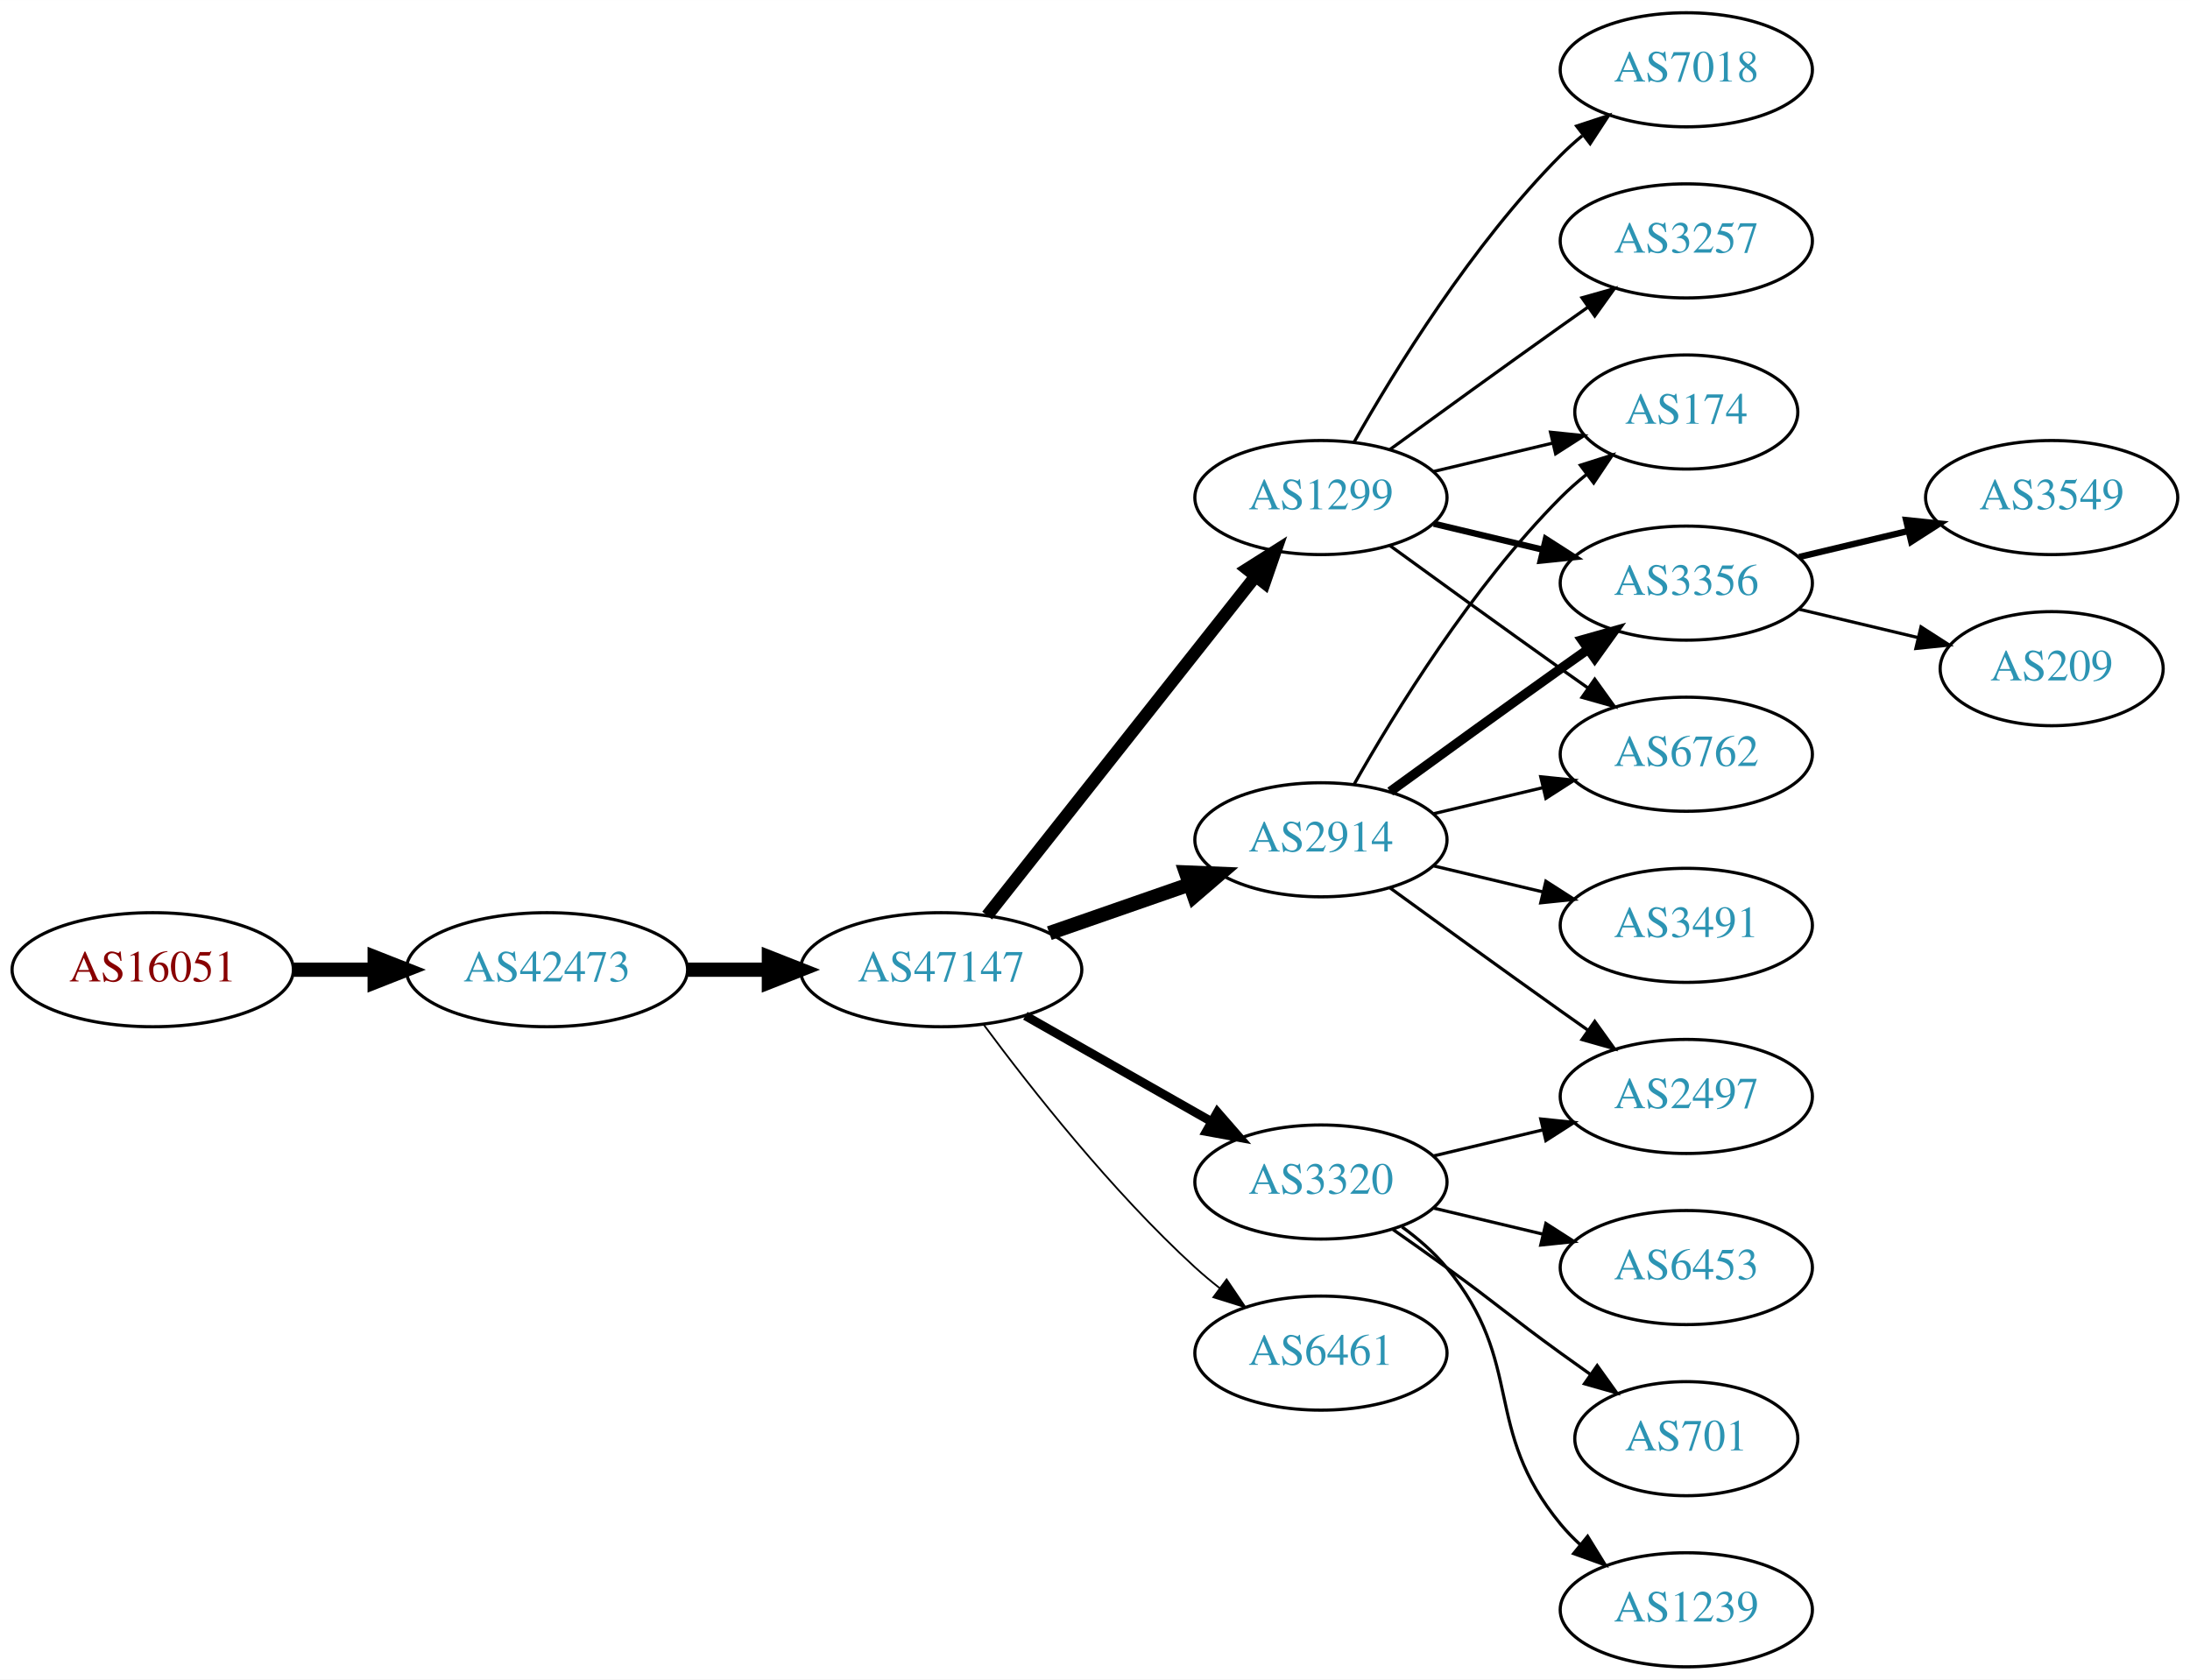
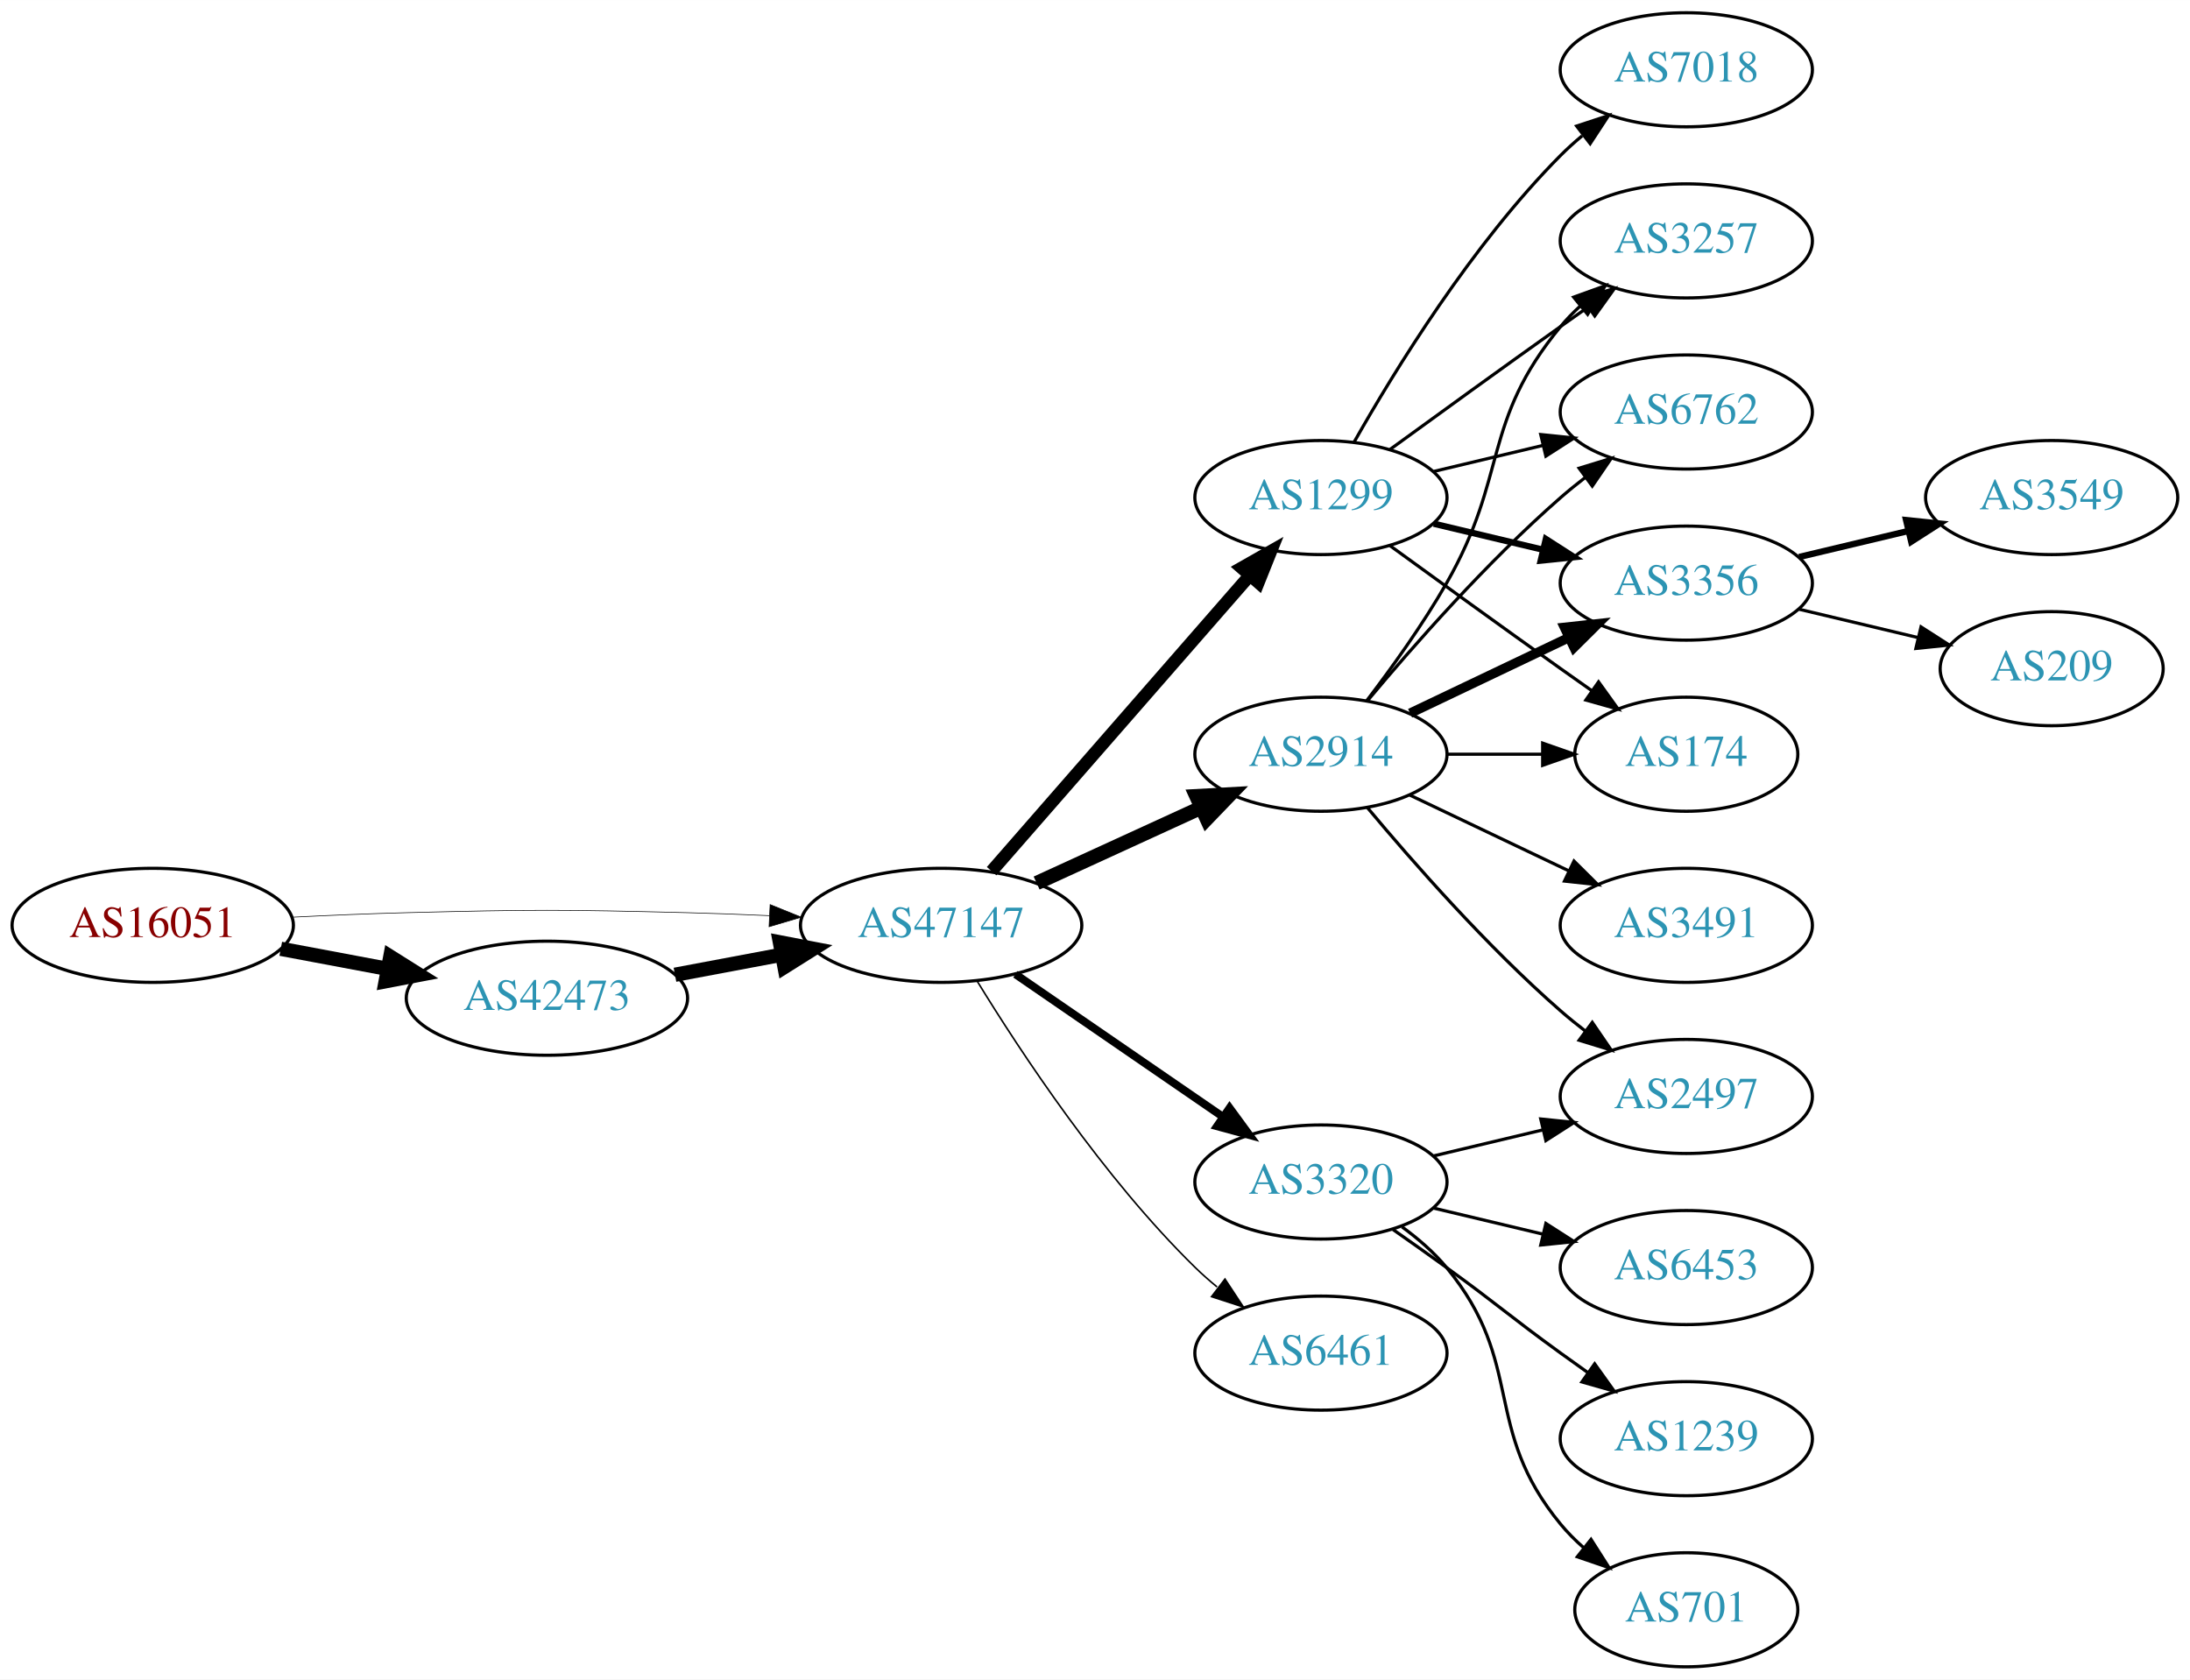
<svg xmlns="http://www.w3.org/2000/svg" xmlns:xlink="http://www.w3.org/1999/xlink" width="691pt" height="530pt" viewBox="0.00 0.00 691.06 530.00">
  <g id="graph0" class="graph" transform="scale(1 1) rotate(0) translate(4 526)">
    <polygon fill="white" stroke="none" points="-4,4 -4,-526 687.055,-526 687.055,4 -4,4" />
    <g id="node1" class="node">
      <g id="a_node1">
        <a xlink:href="/asn/16051" xlink:title="AS16051 ~ Net Professionals GmbH [AT]">
-           <ellipse fill="#ffffff" stroke="black" cx="44.196" cy="-220" rx="44.393" ry="18" />
-           <text text-anchor="middle" x="44.196" y="-216.3" font-family="Times,serif" font-size="14.00" fill="#880000">AS16051</text>
+           <ellipse fill="#ffffff" stroke="black" cx="44.196" cy="-234" rx="44.393" ry="18" />
+           <text text-anchor="middle" x="44.196" y="-230.3" font-family="Times,serif" font-size="14.00" fill="#880000">AS16051</text>
        </a>
      </g>
    </g>
    <g id="node2" class="node">
      <g id="a_node2">
        <a xlink:href="/asn/42473" xlink:title="AS42473 ~ ANEXIA Internetdienstleistungs GmbH [AT]">
-           <ellipse fill="#ffffff" stroke="black" cx="168.588" cy="-220" rx="44.393" ry="18" />
-           <text text-anchor="middle" x="168.588" y="-216.3" font-family="Times,serif" font-size="14.00" fill="#2c94b3">AS42473</text>
+           <ellipse fill="#ffffff" stroke="black" cx="168.588" cy="-211" rx="44.393" ry="18" />
+           <text text-anchor="middle" x="168.588" y="-207.3" font-family="Times,serif" font-size="14.00" fill="#2c94b3">AS42473</text>
        </a>
      </g>
    </g>
    <g id="edge1" class="edge">
-       <path fill="none" stroke="black" stroke-width="4.5" d="M88.692,-220C96.898,-220 105.569,-220 114.041,-220" />
-       <polygon fill="black" stroke="black" stroke-width="4.5" points="114.233,-223.938 124.233,-220 114.233,-216.063 114.233,-223.938" />
+       <path fill="none" stroke="black" stroke-width="4.5" d="M84.595,-226.596C95.296,-224.585 107.019,-222.382 118.196,-220.282" />
+       <polygon fill="black" stroke="black" stroke-width="4.5" points="119.162,-224.107 128.263,-218.39 117.707,-216.367 119.162,-224.107" />
    </g>
    <g id="node3" class="node">
      <g id="a_node3">
        <a xlink:href="/asn/47147" xlink:title="AS47147 ~ ANEXIA Internetdienstleistungs GmbH [AT]">
-           <ellipse fill="#ffffff" stroke="black" cx="292.98" cy="-220" rx="44.393" ry="18" />
-           <text text-anchor="middle" x="292.98" y="-216.3" font-family="Times,serif" font-size="14.00" fill="#2c94b3">AS47147</text>
+           <ellipse fill="#ffffff" stroke="black" cx="292.98" cy="-234" rx="44.393" ry="18" />
+           <text text-anchor="middle" x="292.98" y="-230.3" font-family="Times,serif" font-size="14.00" fill="#2c94b3">AS47147</text>
        </a>
      </g>
    </g>
    <g id="edge2" class="edge">
-       <path fill="none" stroke="black" stroke-width="4.5" d="M213.084,-220C221.29,-220 229.961,-220 238.434,-220" />
-       <polygon fill="black" stroke="black" stroke-width="4.5" points="238.625,-223.938 248.625,-220 238.625,-216.063 238.625,-223.938" />
+       <path fill="none" stroke="black" stroke-width="0.205" d="M88.339,-236.575C100.033,-237.165 112.694,-237.705 124.392,-238 163.665,-238.991 173.511,-238.991 212.784,-238 221.192,-237.788 230.098,-237.449 238.784,-237.056" />
+       <polygon fill="black" stroke="black" stroke-width="0.205" points="239.017,-240.549 248.838,-236.575 238.682,-233.557 239.017,-240.549" />
+     </g>
+     <g id="edge3" class="edge">
+       <path fill="none" stroke="black" stroke-width="4.5" d="M208.988,-218.404C219.688,-220.415 231.411,-222.618 242.589,-224.718" />
+       <polygon fill="black" stroke="black" stroke-width="4.5" points="242.1,-228.633 252.655,-226.61 243.554,-220.893 242.1,-228.633" />
    </g>
    <g id="node4" class="node">
      <g id="a_node4">
-         <a xlink:href="/asn/2914" xlink:title="AS2914 ~ NTT America, Inc. [US]">
-           <ellipse fill="#ffffff" stroke="black" cx="412.823" cy="-261" rx="39.794" ry="18" />
-           <text text-anchor="middle" x="412.823" y="-257.3" font-family="Times,serif" font-size="14.00" fill="#2c94b3">AS2914</text>
-         </a>
-       </g>
-     </g>
-     <g id="edge3" class="edge">
-       <path fill="none" stroke="black" stroke-width="4.5" d="M327.12,-231.53C340.837,-236.302 356.877,-241.883 371.286,-246.896" />
-       <polygon fill="black" stroke="black" stroke-width="4.5" points="370.214,-250.692 380.953,-250.26 372.802,-243.255 370.214,-250.692" />
+         <a xlink:href="/asn/1299" xlink:title="AS1299 ~ Telia Carrier [EU]">
+           <ellipse fill="#ffffff" stroke="black" cx="412.823" cy="-369" rx="39.794" ry="18" />
+           <text text-anchor="middle" x="412.823" y="-365.3" font-family="Times,serif" font-size="14.00" fill="#2c94b3">AS1299</text>
+         </a>
+       </g>
+     </g>
+     <g id="edge4" class="edge">
+       <path fill="none" stroke="black" stroke-width="4" d="M308.905,-251.098C329.448,-274.631 366.567,-317.155 390.164,-344.187" />
+       <polygon fill="black" stroke="black" stroke-width="4" points="387.806,-346.809 397.019,-352.041 393.08,-342.206 387.806,-346.809" />
    </g>
    <g id="node5" class="node">
      <g id="a_node5">
+         <a xlink:href="/asn/2914" xlink:title="AS2914 ~ NTT America, Inc. [US]">
+           <ellipse fill="#ffffff" stroke="black" cx="412.823" cy="-288" rx="39.794" ry="18" />
+           <text text-anchor="middle" x="412.823" y="-284.3" font-family="Times,serif" font-size="14.00" fill="#2c94b3">AS2914</text>
+         </a>
+       </g>
+     </g>
+     <g id="edge5" class="edge">
+       <path fill="none" stroke="black" stroke-width="4.5" d="M323.11,-247.348C338.721,-254.502 358.119,-263.391 374.791,-271.03" />
+       <polygon fill="black" stroke="black" stroke-width="4.5" points="373.512,-274.775 384.243,-275.362 376.792,-267.616 373.512,-274.775" />
+     </g>
+     <g id="node6" class="node">
+       <g id="a_node6">
        <a xlink:href="/asn/3320" xlink:title="AS3320 ~ DTAG [DE]">
          <ellipse fill="#ffffff" stroke="black" cx="412.823" cy="-153" rx="39.794" ry="18" />
          <text text-anchor="middle" x="412.823" y="-149.3" font-family="Times,serif" font-size="14.00" fill="#2c94b3">AS3320</text>
        </a>
      </g>
    </g>
-     <g id="edge4" class="edge">
-       <path fill="none" stroke="black" stroke-width="2.812" d="M319.55,-205.462C336.77,-195.672 359.655,-182.66 378.326,-172.045" />
-       <polygon fill="black" stroke="black" stroke-width="2.812" points="380.147,-175.036 387.11,-167.05 376.687,-168.95 380.147,-175.036" />
-     </g>
-     <g id="node6" class="node">
-       <g id="a_node6">
-         <a xlink:href="/asn/1299" xlink:title="AS1299 ~ Telia Carrier [EU]">
-           <ellipse fill="#ffffff" stroke="black" cx="412.823" cy="-369" rx="39.794" ry="18" />
-           <text text-anchor="middle" x="412.823" y="-365.3" font-family="Times,serif" font-size="14.00" fill="#2c94b3">AS1299</text>
-         </a>
-       </g>
-     </g>
-     <g id="edge5" class="edge">
-       <path fill="none" stroke="black" stroke-width="3.938" d="M307.498,-237.092C328.276,-263.364 368.168,-313.802 392.149,-344.125" />
-       <polygon fill="black" stroke="black" stroke-width="3.938" points="389.514,-346.435 398.463,-352.107 395.004,-342.093 389.514,-346.435" />
+     <g id="edge6" class="edge">
+       <path fill="none" stroke="black" stroke-width="2.5" d="M316.423,-218.574C335.004,-205.802 361.565,-187.545 381.945,-173.537" />
+       <polygon fill="black" stroke="black" stroke-width="2.5" points="384.001,-176.371 390.259,-167.822 380.036,-170.602 384.001,-176.371" />
    </g>
    <g id="node7" class="node">
      <g id="a_node7">
        <a xlink:href="/asn/6461" xlink:title="AS6461 ~ Zayo Bandwidth [US]">
          <ellipse fill="#ffffff" stroke="black" cx="412.823" cy="-99" rx="39.794" ry="18" />
          <text text-anchor="middle" x="412.823" y="-95.3" font-family="Times,serif" font-size="14.00" fill="#2c94b3">AS6461</text>
        </a>
      </g>
    </g>
-     <g id="edge6" class="edge">
-       <path fill="none" stroke="black" stroke-width="0.562" d="M306.501,-202.531C321.18,-182.714 346.866,-150.036 373.176,-126 375.594,-123.792 378.199,-121.615 380.875,-119.512" />
-       <polygon fill="black" stroke="black" stroke-width="0.562" points="383.058,-122.251 388.995,-113.476 378.881,-116.633 383.058,-122.251" />
+     <g id="edge7" class="edge">
+       <path fill="none" stroke="black" stroke-width="0.5" d="M304.246,-216.56C318.055,-194.009 344.243,-154.278 373.176,-126 375.317,-123.908 377.634,-121.863 380.034,-119.894" />
+       <polygon fill="black" stroke="black" stroke-width="0.5" points="382.544,-122.382 388.375,-113.536 378.301,-116.815 382.544,-122.382" />
    </g>
    <g id="node8" class="node">
      <g id="a_node8">
-         <a xlink:href="/asn/174" xlink:title="AS174 ~ Cogent Communications [US]">
-           <ellipse fill="#ffffff" stroke="black" cx="528.116" cy="-396" rx="35.194" ry="18" />
-           <text text-anchor="middle" x="528.116" y="-392.3" font-family="Times,serif" font-size="14.00" fill="#2c94b3">AS174</text>
-         </a>
-       </g>
-     </g>
-     <g id="edge7" class="edge">
-       <path fill="none" stroke="black" d="M423.283,-278.49C436.065,-301.096 460.497,-340.886 488.469,-369 490.97,-371.513 493.73,-373.949 496.591,-376.261" />
-       <polygon fill="black" stroke="black" points="494.69,-379.21 504.789,-382.413 498.892,-373.611 494.69,-379.21" />
+         <a xlink:href="/asn/3257" xlink:title="AS3257 ~ GTT [DE]">
+           <ellipse fill="#ffffff" stroke="black" cx="528.116" cy="-450" rx="39.794" ry="18" />
+           <text text-anchor="middle" x="528.116" y="-446.3" font-family="Times,serif" font-size="14.00" fill="#2c94b3">AS3257</text>
+         </a>
+       </g>
+     </g>
+     <g id="edge8" class="edge">
+       <path fill="none" stroke="black" d="M434.671,-384.222C449.605,-395.091 470.219,-410.025 488.469,-423 491.29,-425.005 494.233,-427.085 497.181,-429.159" />
+       <polygon fill="black" stroke="black" points="495.208,-432.05 505.406,-434.926 499.227,-426.319 495.208,-432.05" />
    </g>
    <g id="node9" class="node">
      <g id="a_node9">
-         <a xlink:href="/asn/2497" xlink:title="AS2497 ~ Internet Initiative Japan Inc. [JP]">
-           <ellipse fill="#ffffff" stroke="black" cx="528.116" cy="-180" rx="39.794" ry="18" />
-           <text text-anchor="middle" x="528.116" y="-176.3" font-family="Times,serif" font-size="14.00" fill="#2c94b3">AS2497</text>
-         </a>
-       </g>
-     </g>
-     <g id="edge8" class="edge">
-       <path fill="none" stroke="black" d="M434.671,-245.778C449.605,-234.909 470.219,-219.975 488.469,-207 491.29,-204.995 494.233,-202.915 497.181,-200.841" />
-       <polygon fill="black" stroke="black" points="499.227,-203.681 505.406,-195.074 495.208,-197.95 499.227,-203.681" />
+         <a xlink:href="/asn/6762" xlink:title="AS6762 ~ TELECOM ITALIA SPARKLE S.p.A. [IT]">
+           <ellipse fill="#ffffff" stroke="black" cx="528.116" cy="-396" rx="39.794" ry="18" />
+           <text text-anchor="middle" x="528.116" y="-392.3" font-family="Times,serif" font-size="14.00" fill="#2c94b3">AS6762</text>
+         </a>
+       </g>
+     </g>
+     <g id="edge9" class="edge">
+       <path fill="none" stroke="black" d="M448.43,-377.248C459.301,-379.838 471.456,-382.735 482.898,-385.462" />
+       <polygon fill="black" stroke="black" points="482.182,-388.889 492.721,-387.803 483.804,-382.08 482.182,-388.889" />
    </g>
    <g id="node10" class="node">
      <g id="a_node10">
        <a xlink:href="/asn/3356" xlink:title="AS3356 ~ Level 3 Parent, LLC [US]">
          <ellipse fill="#ffffff" stroke="black" cx="528.116" cy="-342" rx="39.794" ry="18" />
          <text text-anchor="middle" x="528.116" y="-338.3" font-family="Times,serif" font-size="14.00" fill="#2c94b3">AS3356</text>
        </a>
      </g>
    </g>
-     <g id="edge9" class="edge">
-       <path fill="none" stroke="black" stroke-width="3" d="M434.671,-276.222C449.605,-287.091 470.219,-302.025 488.469,-315 491.29,-317.005 494.233,-319.085 497.181,-321.159" />
-       <polygon fill="black" stroke="black" stroke-width="3" points="495.208,-324.05 505.406,-326.926 499.227,-318.319 495.208,-324.05" />
+     <g id="edge10" class="edge">
+       <path fill="none" stroke="black" stroke-width="2" d="M448.43,-360.752C459.301,-358.162 471.456,-355.265 482.898,-352.538" />
+       <polygon fill="black" stroke="black" stroke-width="2" points="483.804,-355.92 492.721,-350.197 482.182,-349.111 483.804,-355.92" />
    </g>
    <g id="node11" class="node">
      <g id="a_node11">
-         <a xlink:href="/asn/6762" xlink:title="AS6762 ~ TELECOM ITALIA SPARKLE S.p.A. [IT]">
-           <ellipse fill="#ffffff" stroke="black" cx="528.116" cy="-288" rx="39.794" ry="18" />
-           <text text-anchor="middle" x="528.116" y="-284.3" font-family="Times,serif" font-size="14.00" fill="#2c94b3">AS6762</text>
-         </a>
-       </g>
-     </g>
-     <g id="edge10" class="edge">
-       <path fill="none" stroke="black" d="M448.43,-269.248C459.301,-271.838 471.456,-274.735 482.898,-277.462" />
-       <polygon fill="black" stroke="black" points="482.182,-280.889 492.721,-279.803 483.804,-274.08 482.182,-280.889" />
+         <a xlink:href="/asn/174" xlink:title="AS174 ~ Cogent Communications [US]">
+           <ellipse fill="#ffffff" stroke="black" cx="528.116" cy="-288" rx="35.194" ry="18" />
+           <text text-anchor="middle" x="528.116" y="-284.3" font-family="Times,serif" font-size="14.00" fill="#2c94b3">AS174</text>
+         </a>
+       </g>
+     </g>
+     <g id="edge11" class="edge">
+       <path fill="none" stroke="black" d="M434.671,-353.778C449.605,-342.909 470.219,-327.975 488.469,-315 491.68,-312.718 495.049,-310.339 498.403,-307.982" />
+       <polygon fill="black" stroke="black" points="500.432,-310.834 506.614,-302.23 496.415,-305.101 500.432,-310.834" />
    </g>
    <g id="node12" class="node">
      <g id="a_node12">
+         <a xlink:href="/asn/7018" xlink:title="AS7018 ~ AT&amp;T Services, Inc. [US]">
+           <ellipse fill="#ffffff" stroke="black" cx="528.116" cy="-504" rx="39.794" ry="18" />
+           <text text-anchor="middle" x="528.116" y="-500.3" font-family="Times,serif" font-size="14.00" fill="#2c94b3">AS7018</text>
+         </a>
+       </g>
+     </g>
+     <g id="edge12" class="edge">
+       <path fill="none" stroke="black" d="M423.283,-386.49C436.065,-409.096 460.497,-448.886 488.469,-477 490.58,-479.121 492.876,-481.188 495.262,-483.171" />
+       <polygon fill="black" stroke="black" points="493.514,-486.242 503.577,-489.556 497.777,-480.69 493.514,-486.242" />
+     </g>
+     <g id="edge17" class="edge">
+       <path fill="none" stroke="black" d="M427.284,-304.913C435.177,-315.27 445.027,-328.992 452.469,-342 472.034,-376.194 463.405,-392.606 488.469,-423 490.325,-425.25 492.412,-427.396 494.631,-429.424" />
+       <polygon fill="black" stroke="black" points="492.566,-432.256 502.535,-435.844 496.979,-426.823 492.566,-432.256" />
+     </g>
+     <g id="edge18" class="edge">
+       <path fill="none" stroke="black" d="M427.453,-304.817C441.736,-321.929 465.282,-348.745 488.469,-369 490.935,-371.154 493.574,-373.294 496.271,-375.372" />
+       <polygon fill="black" stroke="black" points="494.296,-378.264 504.425,-381.37 498.444,-372.625 494.296,-378.264" />
+     </g>
+     <g id="edge15" class="edge">
+       <path fill="none" stroke="black" stroke-width="3" d="M440.959,-300.934C455.953,-308.081 474.774,-317.052 490.998,-324.785" />
+       <polygon fill="black" stroke="black" stroke-width="3" points="489.668,-328.028 500.201,-329.171 492.68,-321.709 489.668,-328.028" />
+     </g>
+     <g id="edge13" class="edge">
+       <path fill="none" stroke="black" d="M452.495,-288C462.201,-288 472.691,-288 482.654,-288" />
+       <polygon fill="black" stroke="black" points="482.79,-291.5 492.79,-288 482.79,-284.5 482.79,-291.5" />
+     </g>
+     <g id="node13" class="node">
+       <g id="a_node13">
+         <a xlink:href="/asn/2497" xlink:title="AS2497 ~ Internet Initiative Japan Inc. [JP]">
+           <ellipse fill="#ffffff" stroke="black" cx="528.116" cy="-180" rx="39.794" ry="18" />
+           <text text-anchor="middle" x="528.116" y="-176.3" font-family="Times,serif" font-size="14.00" fill="#2c94b3">AS2497</text>
+         </a>
+       </g>
+     </g>
+     <g id="edge14" class="edge">
+       <path fill="none" stroke="black" d="M427.453,-271.183C441.736,-254.071 465.282,-227.255 488.469,-207 490.935,-204.846 493.574,-202.706 496.271,-200.628" />
+       <polygon fill="black" stroke="black" points="498.444,-203.375 504.425,-194.63 494.296,-197.736 498.444,-203.375" />
+     </g>
+     <g id="node14" class="node">
+       <g id="a_node14">
        <a xlink:href="/asn/3491" xlink:title="AS3491 ~ PCCW Global, Inc. [US]">
          <ellipse fill="#ffffff" stroke="black" cx="528.116" cy="-234" rx="39.794" ry="18" />
          <text text-anchor="middle" x="528.116" y="-230.3" font-family="Times,serif" font-size="14.00" fill="#2c94b3">AS3491</text>
        </a>
      </g>
    </g>
-     <g id="edge11" class="edge">
-       <path fill="none" stroke="black" d="M448.43,-252.752C459.301,-250.162 471.456,-247.265 482.898,-244.538" />
-       <polygon fill="black" stroke="black" points="483.804,-247.92 492.721,-242.197 482.182,-241.111 483.804,-247.92" />
-     </g>
-     <g id="edge19" class="edge">
+     <g id="edge16" class="edge">
+       <path fill="none" stroke="black" d="M440.959,-275.066C455.953,-267.919 474.774,-258.948 490.998,-251.215" />
+       <polygon fill="black" stroke="black" points="492.68,-254.291 500.201,-246.829 489.668,-247.972 492.68,-254.291" />
+     </g>
+     <g id="edge20" class="edge">
      <path fill="none" stroke="black" d="M448.43,-161.248C459.301,-163.838 471.456,-166.735 482.898,-169.462" />
      <polygon fill="black" stroke="black" points="482.182,-172.889 492.721,-171.803 483.804,-166.08 482.182,-172.889" />
    </g>
-     <g id="node17" class="node">
-       <g id="a_node17">
+     <g id="node15" class="node">
+       <g id="a_node15">
        <a xlink:href="/asn/6453" xlink:title="AS6453 ~ TATA COMMUNICATIONS (AMERICA) INC [US]">
          <ellipse fill="#ffffff" stroke="black" cx="528.116" cy="-126" rx="39.794" ry="18" />
          <text text-anchor="middle" x="528.116" y="-122.3" font-family="Times,serif" font-size="14.00" fill="#2c94b3">AS6453</text>
        </a>
      </g>
    </g>
-     <g id="edge20" class="edge">
+     <g id="edge19" class="edge">
      <path fill="none" stroke="black" d="M448.43,-144.752C459.301,-142.162 471.456,-139.265 482.898,-136.538" />
      <polygon fill="black" stroke="black" points="483.804,-139.92 492.721,-134.197 482.182,-133.111 483.804,-139.92" />
    </g>
+     <g id="node16" class="node">
+       <g id="a_node16">
+         <a xlink:href="/asn/1239" xlink:title="AS1239 ~ Sprint [US]">
+           <ellipse fill="#ffffff" stroke="black" cx="528.116" cy="-72" rx="39.794" ry="18" />
+           <text text-anchor="middle" x="528.116" y="-68.3" font-family="Times,serif" font-size="14.00" fill="#2c94b3">AS1239</text>
+         </a>
+       </g>
+     </g>
+     <g id="edge21" class="edge">
+       <path fill="none" stroke="black" d="M435.58,-137.991C441.114,-134.121 447.033,-129.936 452.469,-126 468.669,-114.271 472.27,-110.729 488.469,-99 491.272,-96.971 494.204,-94.875 497.145,-92.79" />
+       <polygon fill="black" stroke="black" points="499.196,-95.627 505.359,-87.009 495.167,-89.903 499.196,-95.627" />
+     </g>
+     <g id="node17" class="node">
+       <g id="a_node17">
+         <a xlink:href="/asn/701" xlink:title="AS701 ~ UUNET [US]">
+           <ellipse fill="#ffffff" stroke="black" cx="528.116" cy="-18" rx="35.194" ry="18" />
+           <text text-anchor="middle" x="528.116" y="-14.3" font-family="Times,serif" font-size="14.00" fill="#2c94b3">AS701</text>
+         </a>
+       </g>
+     </g>
+     <g id="edge22" class="edge">
+       <path fill="none" stroke="black" d="M438.404,-138.844C443.498,-135.128 448.512,-130.799 452.469,-126 477.534,-95.606 463.405,-75.394 488.469,-45 490.604,-42.411 493.047,-39.959 495.643,-37.666" />
+       <polygon fill="black" stroke="black" points="498.052,-40.224 503.743,-31.288 493.721,-34.725 498.052,-40.224" />
+     </g>
    <g id="node18" class="node">
      <g id="a_node18">
-         <a xlink:href="/asn/701" xlink:title="AS701 ~ UUNET [US]">
-           <ellipse fill="#ffffff" stroke="black" cx="528.116" cy="-72" rx="35.194" ry="18" />
-           <text text-anchor="middle" x="528.116" y="-68.3" font-family="Times,serif" font-size="14.00" fill="#2c94b3">AS701</text>
-         </a>
-       </g>
-     </g>
-     <g id="edge21" class="edge">
-       <path fill="none" stroke="black" d="M435.58,-137.991C441.114,-134.121 447.033,-129.936 452.469,-126 468.669,-114.271 472.27,-110.729 488.469,-99 491.498,-96.807 494.677,-94.537 497.856,-92.287" />
-       <polygon fill="black" stroke="black" points="499.998,-95.059 506.166,-86.445 495.972,-89.333 499.998,-95.059" />
-     </g>
-     <g id="node19" class="node">
-       <g id="a_node19">
-         <a xlink:href="/asn/1239" xlink:title="AS1239 ~ Sprint [US]">
-           <ellipse fill="#ffffff" stroke="black" cx="528.116" cy="-18" rx="39.794" ry="18" />
-           <text text-anchor="middle" x="528.116" y="-14.3" font-family="Times,serif" font-size="14.00" fill="#2c94b3">AS1239</text>
-         </a>
-       </g>
-     </g>
-     <g id="edge22" class="edge">
-       <path fill="none" stroke="black" d="M438.404,-138.844C443.498,-135.128 448.512,-130.799 452.469,-126 477.534,-95.606 463.405,-75.394 488.469,-45 490.325,-42.751 492.412,-40.604 494.631,-38.576" />
-       <polygon fill="black" stroke="black" points="496.979,-41.178 502.535,-32.156 492.566,-35.744 496.979,-41.178" />
-     </g>
-     <g id="edge15" class="edge">
-       <path fill="none" stroke="black" d="M448.43,-377.248C460.225,-380.058 473.529,-383.229 485.797,-386.153" />
-       <polygon fill="black" stroke="black" points="485.263,-389.624 495.802,-388.537 486.886,-382.814 485.263,-389.624" />
-     </g>
-     <g id="edge12" class="edge">
-       <path fill="none" stroke="black" stroke-width="2" d="M448.43,-360.752C459.301,-358.162 471.456,-355.265 482.898,-352.538" />
-       <polygon fill="black" stroke="black" stroke-width="2" points="483.804,-355.92 492.721,-350.197 482.182,-349.111 483.804,-355.92" />
-     </g>
-     <g id="edge16" class="edge">
-       <path fill="none" stroke="black" d="M434.671,-353.778C449.605,-342.909 470.219,-327.975 488.469,-315 491.29,-312.995 494.233,-310.915 497.181,-308.841" />
-       <polygon fill="black" stroke="black" points="499.227,-311.681 505.406,-303.074 495.208,-305.95 499.227,-311.681" />
-     </g>
-     <g id="node13" class="node">
-       <g id="a_node13">
-         <a xlink:href="/asn/7018" xlink:title="AS7018 ~ AT&amp;T Services, Inc. [US]">
-           <ellipse fill="#ffffff" stroke="black" cx="528.116" cy="-504" rx="39.794" ry="18" />
-           <text text-anchor="middle" x="528.116" y="-500.3" font-family="Times,serif" font-size="14.00" fill="#2c94b3">AS7018</text>
-         </a>
-       </g>
-     </g>
-     <g id="edge13" class="edge">
-       <path fill="none" stroke="black" d="M423.283,-386.49C436.065,-409.096 460.497,-448.886 488.469,-477 490.58,-479.121 492.876,-481.188 495.262,-483.171" />
-       <polygon fill="black" stroke="black" points="493.514,-486.242 503.577,-489.556 497.777,-480.69 493.514,-486.242" />
-     </g>
-     <g id="node14" class="node">
-       <g id="a_node14">
-         <a xlink:href="/asn/3257" xlink:title="AS3257 ~ GTT [DE]">
-           <ellipse fill="#ffffff" stroke="black" cx="528.116" cy="-450" rx="39.794" ry="18" />
-           <text text-anchor="middle" x="528.116" y="-446.3" font-family="Times,serif" font-size="14.00" fill="#2c94b3">AS3257</text>
-         </a>
-       </g>
-     </g>
-     <g id="edge14" class="edge">
-       <path fill="none" stroke="black" d="M434.671,-384.222C449.605,-395.091 470.219,-410.025 488.469,-423 491.29,-425.005 494.233,-427.085 497.181,-429.159" />
-       <polygon fill="black" stroke="black" points="495.208,-432.05 505.406,-434.926 499.227,-426.319 495.208,-432.05" />
-     </g>
-     <g id="node15" class="node">
-       <g id="a_node15">
        <a xlink:href="/asn/3549" xlink:title="AS3549 ~ Level 3 Parent, LLC [US]">
          <ellipse fill="#ffffff" stroke="black" cx="643.409" cy="-369" rx="39.794" ry="18" />
          <text text-anchor="middle" x="643.409" y="-365.3" font-family="Times,serif" font-size="14.00" fill="#2c94b3">AS3549</text>
        </a>
      </g>
    </g>
-     <g id="edge17" class="edge">
+     <g id="edge23" class="edge">
      <path fill="none" stroke="black" stroke-width="2" d="M563.723,-350.248C574.594,-352.838 586.749,-355.735 598.191,-358.462" />
      <polygon fill="black" stroke="black" stroke-width="2" points="597.475,-361.889 608.014,-360.803 599.097,-355.08 597.475,-361.889" />
    </g>
-     <g id="node16" class="node">
-       <g id="a_node16">
+     <g id="node19" class="node">
+       <g id="a_node19">
        <a xlink:href="/asn/209" xlink:title="AS209 ~ CenturyLink Communications, LLC [US]">
          <ellipse fill="#ffffff" stroke="black" cx="643.409" cy="-315" rx="35.194" ry="18" />
          <text text-anchor="middle" x="643.409" y="-311.3" font-family="Times,serif" font-size="14.00" fill="#2c94b3">AS209</text>
        </a>
      </g>
    </g>
-     <g id="edge18" class="edge">
+     <g id="edge24" class="edge">
      <path fill="none" stroke="black" d="M563.723,-333.752C575.518,-330.942 588.822,-327.771 601.09,-324.847" />
      <polygon fill="black" stroke="black" points="602.179,-328.186 611.095,-322.463 600.556,-321.376 602.179,-328.186" />
    </g>
  </g>
</svg>
